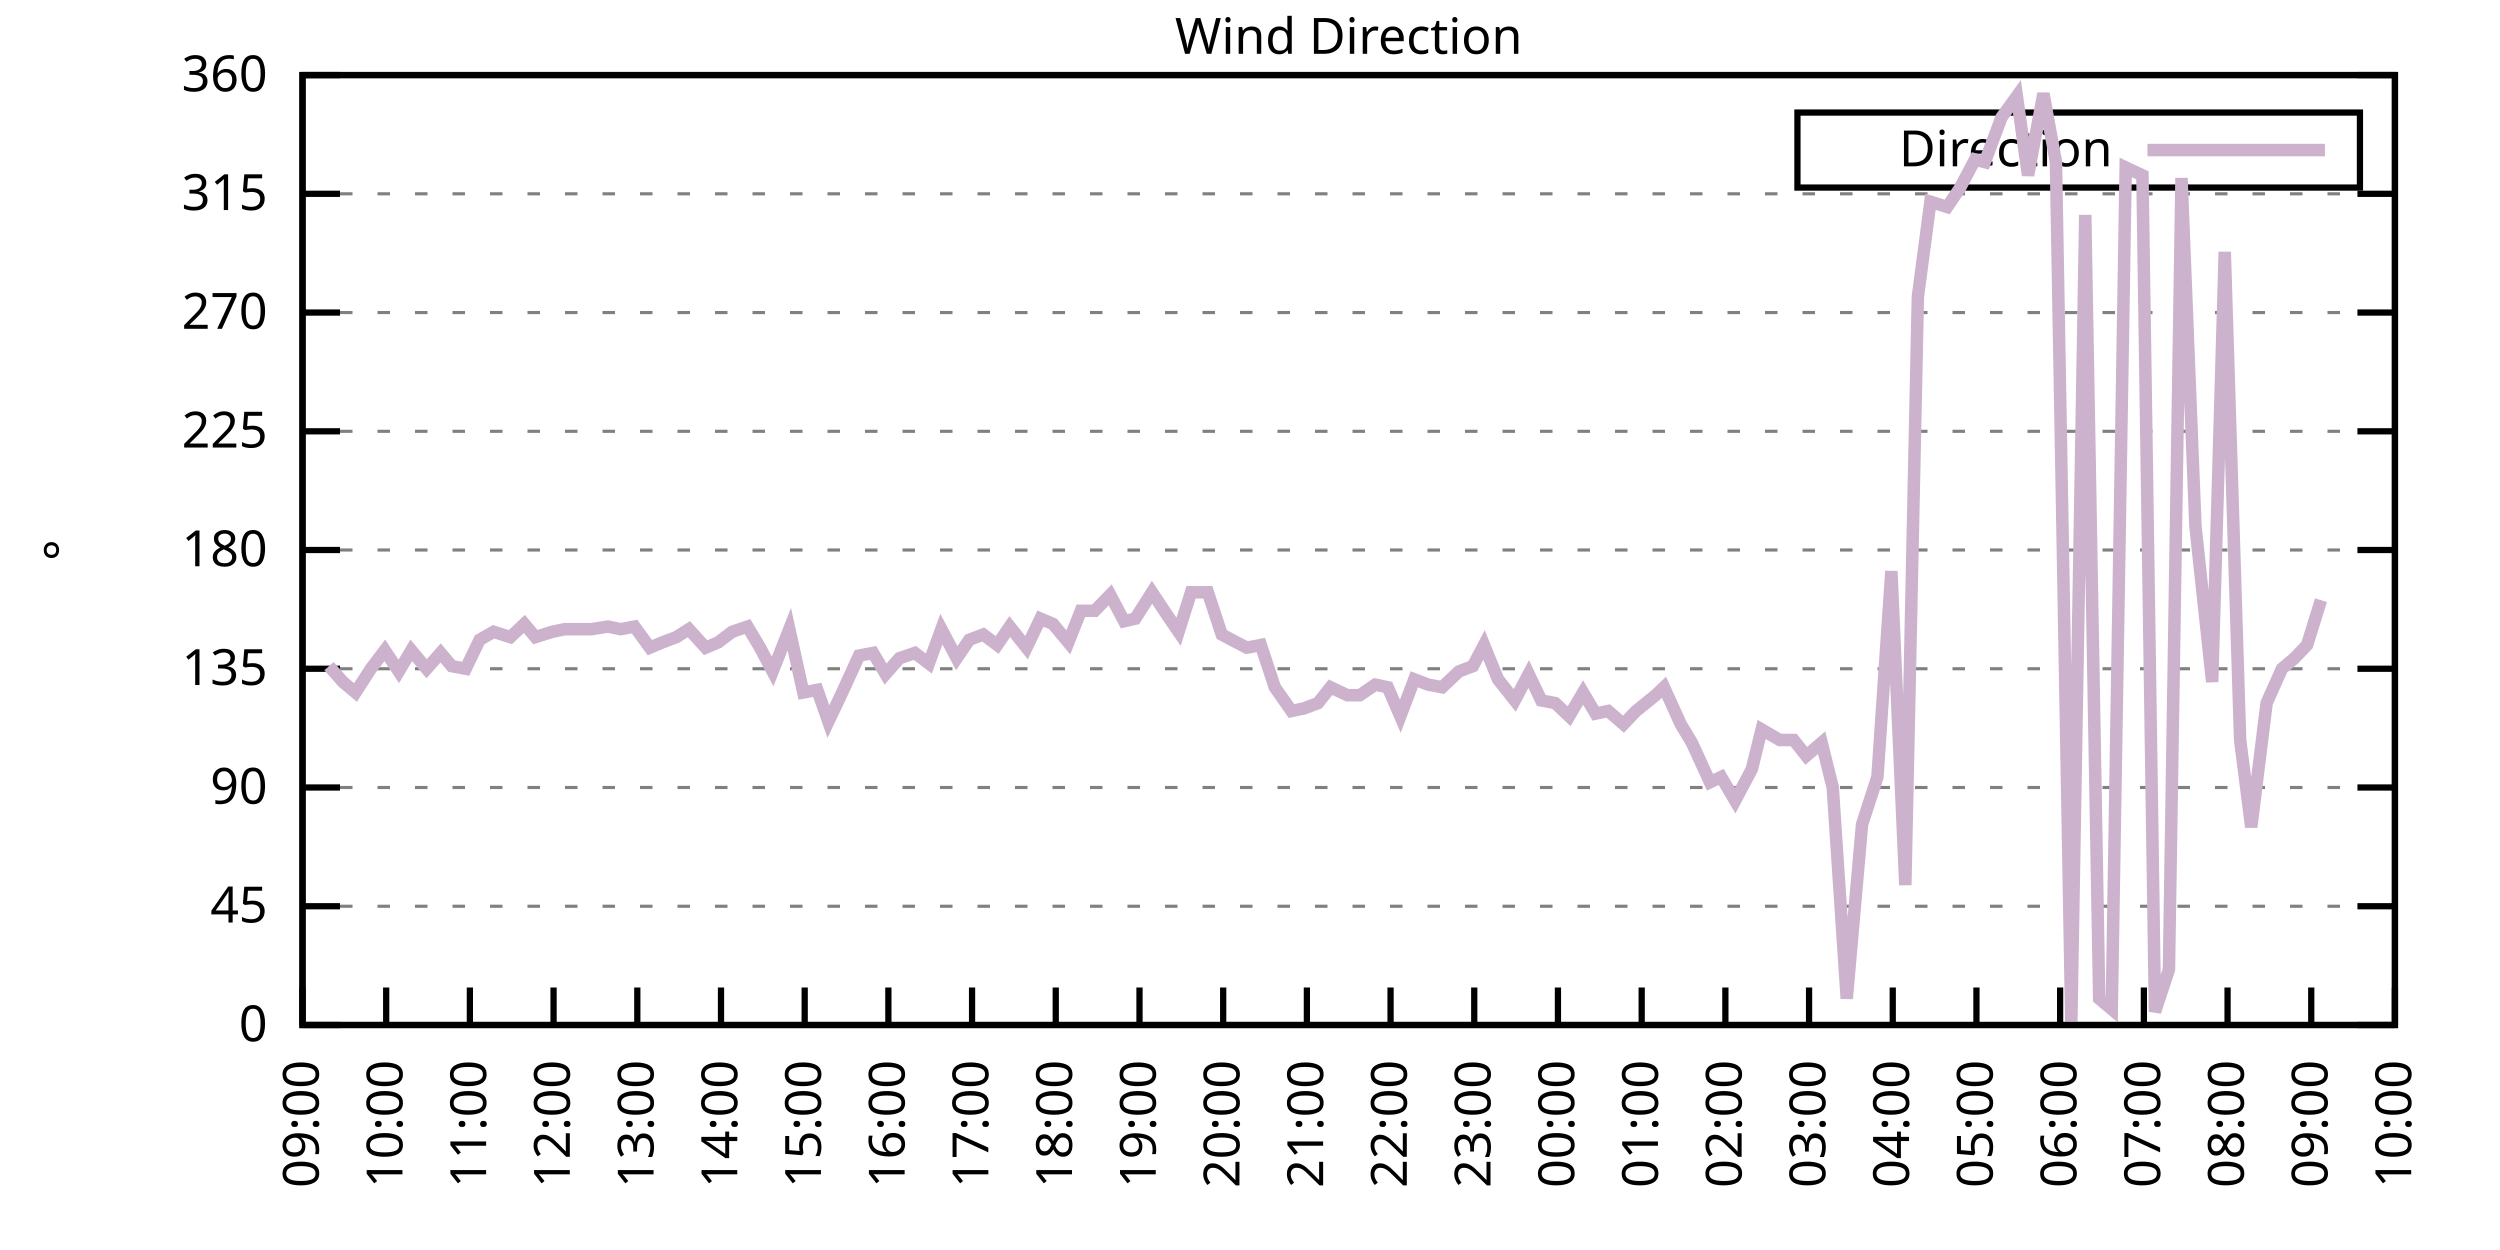
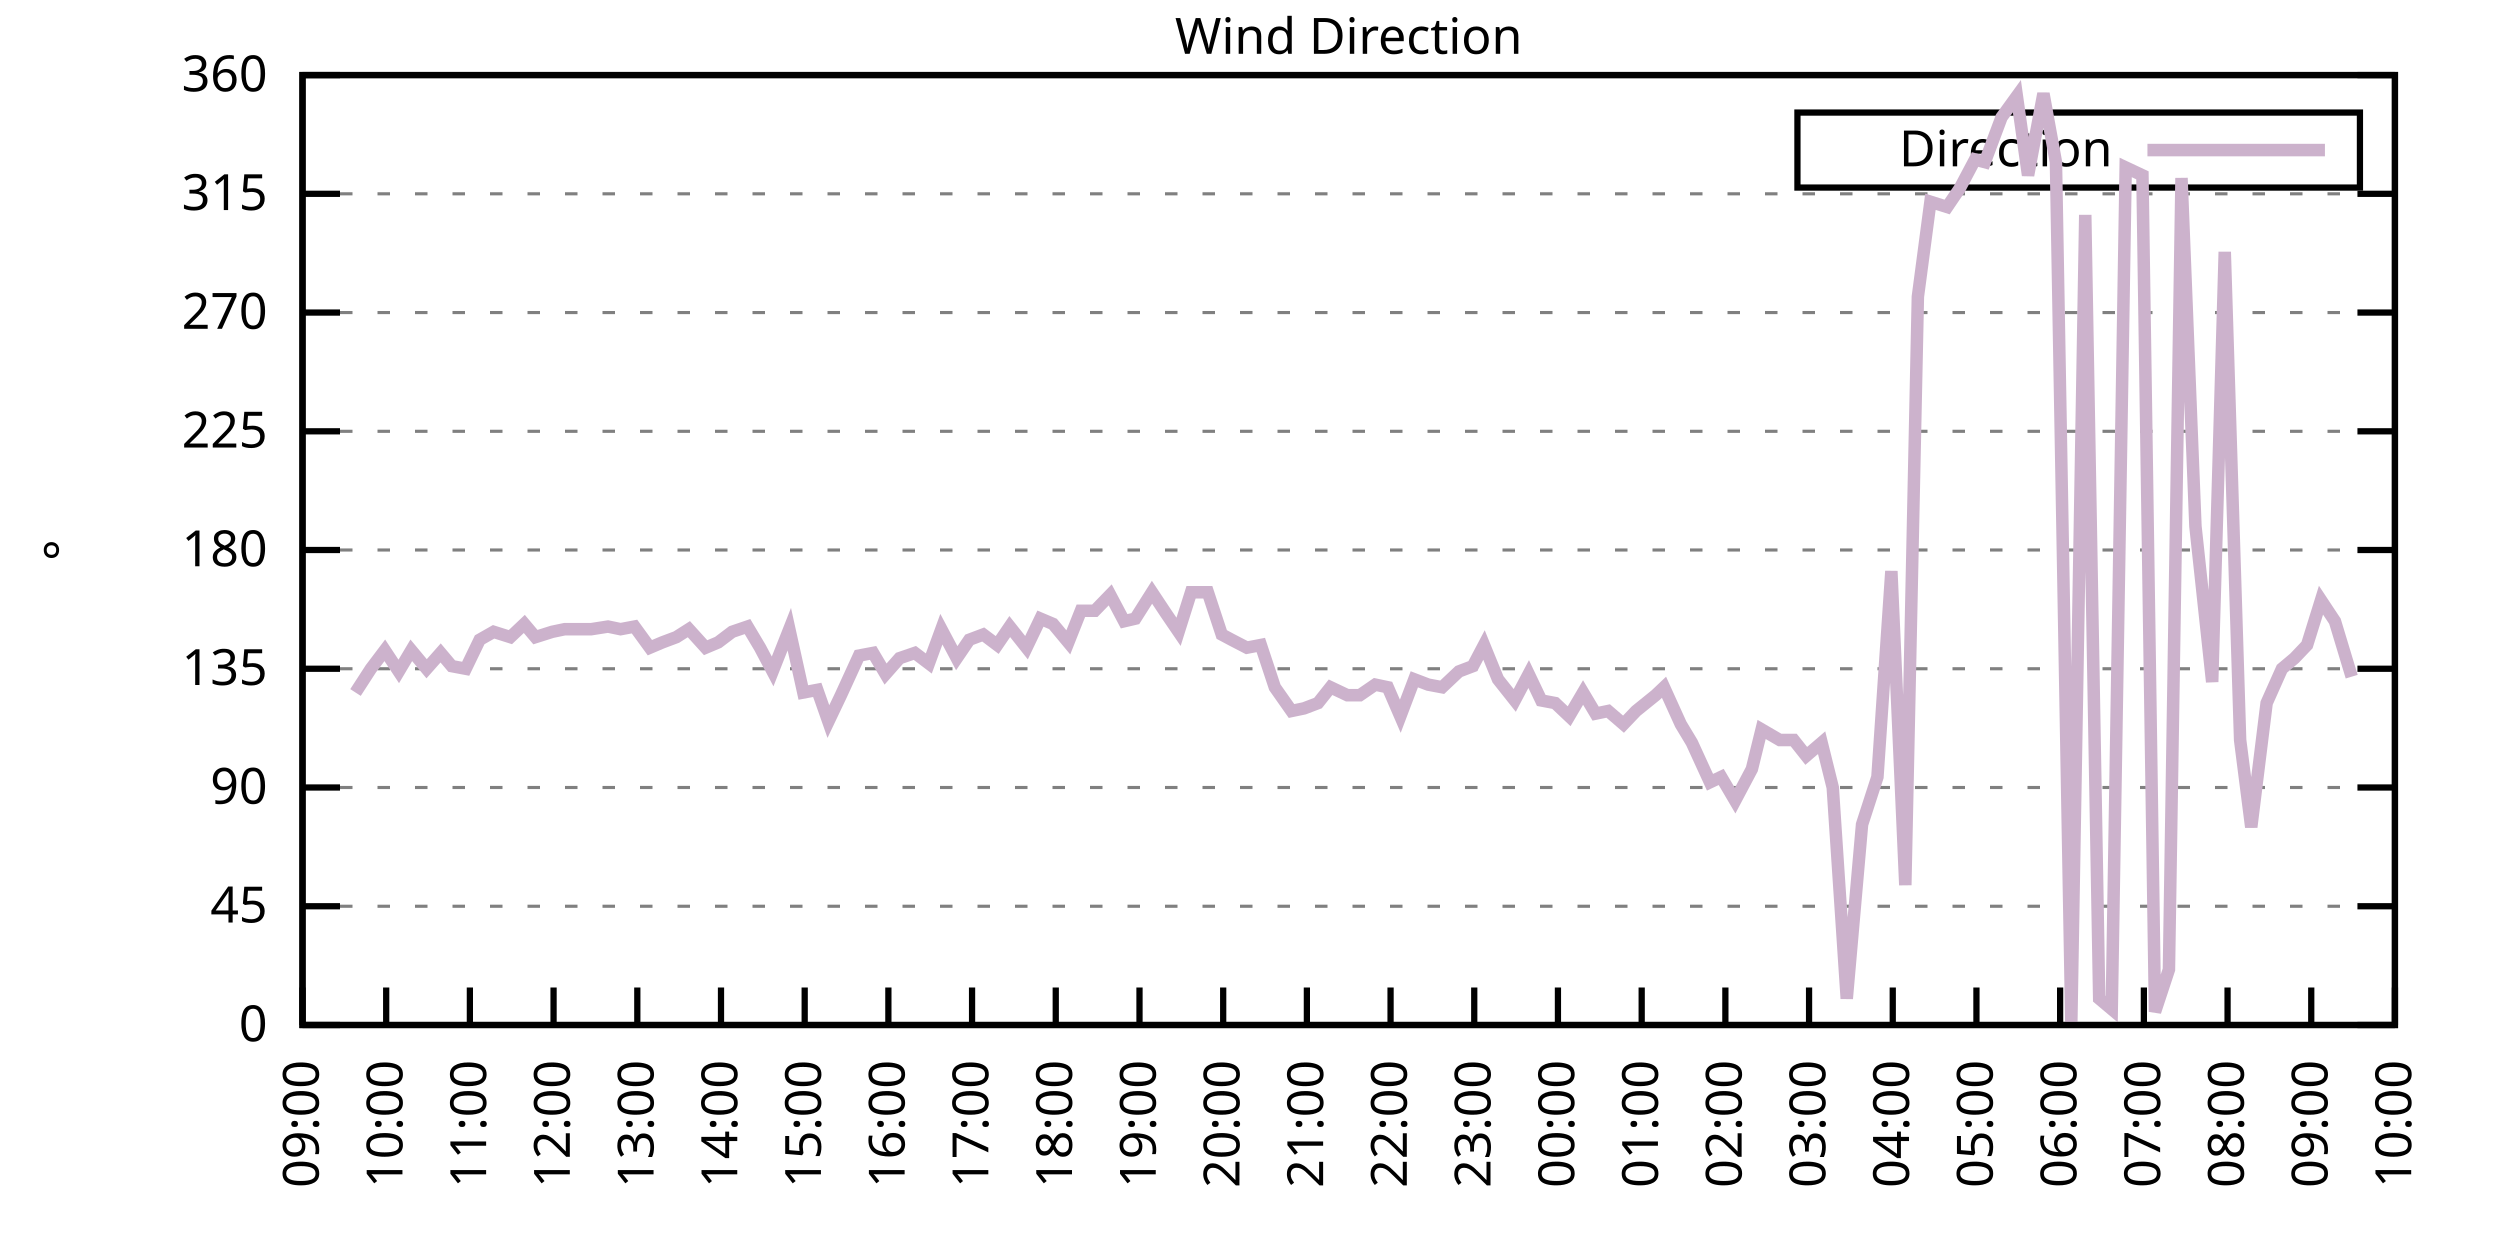
<svg xmlns="http://www.w3.org/2000/svg" xmlns:xlink="http://www.w3.org/1999/xlink" width="400" height="200" viewBox="0 0 400 200">
  <g id="gnuplot_canvas">
    <rect x="0" y="0" width="400" height="200" fill="none" />
    <defs>
      <circle id="gpDot" r="0.5" stroke-width="0.5" stroke="currentColor" />
      <path id="gpPt0" stroke-width="0.333" stroke="currentColor" d="M-1,0 h2 M0,-1 v2" />
      <path id="gpPt1" stroke-width="0.333" stroke="currentColor" d="M-1,-1 L1,1 M1,-1 L-1,1" />
      <path id="gpPt2" stroke-width="0.333" stroke="currentColor" d="M-1,0 L1,0 M0,-1 L0,1 M-1,-1 L1,1 M-1,1 L1,-1" />
      <rect id="gpPt3" stroke-width="0.333" stroke="currentColor" x="-1" y="-1" width="2" height="2" />
      <rect id="gpPt4" stroke-width="0.333" stroke="currentColor" fill="currentColor" x="-1" y="-1" width="2" height="2" />
      <circle id="gpPt5" stroke-width="0.333" stroke="currentColor" cx="0" cy="0" r="1" />
      <use xlink:href="#gpPt5" id="gpPt6" fill="currentColor" stroke="none" />
      <path id="gpPt7" stroke-width="0.333" stroke="currentColor" d="M0,-1.33 L-1.33,0.67 L1.33,0.67 z" />
      <use xlink:href="#gpPt7" id="gpPt8" fill="currentColor" stroke="none" />
      <use xlink:href="#gpPt7" id="gpPt9" stroke="currentColor" transform="rotate(180)" />
      <use xlink:href="#gpPt9" id="gpPt10" fill="currentColor" stroke="none" />
      <use xlink:href="#gpPt3" id="gpPt11" stroke="currentColor" transform="rotate(45)" />
      <use xlink:href="#gpPt11" id="gpPt12" fill="currentColor" stroke="none" />
      <path id="gpPt13" stroke-width="0.333" stroke="currentColor" d="M0,1.330 L1.265,0.411 L0.782,-1.067 L-0.782,-1.076 L-1.265,0.411 z" />
      <use xlink:href="#gpPt13" id="gpPt14" fill="currentColor" stroke="none" />
      <filter id="textbox" filterUnits="objectBoundingBox" x="0" y="0" height="1" width="1">
        <feFlood flood-color="white" flood-opacity="1" result="bgnd" />
        <feComposite in="SourceGraphic" in2="bgnd" operator="atop" />
      </filter>
      <filter id="greybox" filterUnits="objectBoundingBox" x="0" y="0" height="1" width="1">
        <feFlood flood-color="lightgrey" flood-opacity="1" result="grey" />
        <feComposite in="SourceGraphic" in2="grey" operator="atop" />
      </filter>
    </defs>
    <g fill="none" color="white" stroke="currentColor" stroke-width="1.00" stroke-linecap="butt" stroke-linejoin="miter">
</g>
    <g fill="none" color="black" stroke="currentColor" stroke-width="1.00" stroke-linecap="butt" stroke-linejoin="miter">
      <g stroke="none" shape-rendering="crispEdges">
        <polygon fill="rgb(255, 255, 255)" points="48.40,164.00 383.18,164.00 383.18,12.02 48.40,12.02 " />
      </g>
    </g>
    <g fill="none" color="black" stroke="currentColor" stroke-width="1.00" stroke-linecap="butt" stroke-linejoin="miter">
</g>
    <g fill="none" color="black" stroke="black" stroke-width="0.50" stroke-linecap="butt" stroke-linejoin="miter">
</g>
    <g fill="none" color="gray" stroke="currentColor" stroke-width="0.50" stroke-linecap="butt" stroke-linejoin="miter">
      <path stroke="gray" stroke-dasharray="2,4" class="gridline" d="M48.40,164.00 L383.19,164.00  " />
    </g>
    <g fill="none" color="gray" stroke="gray" stroke-width="1.00" stroke-linecap="butt" stroke-linejoin="miter">
</g>
    <g fill="none" color="black" stroke="currentColor" stroke-width="1.00" stroke-linecap="butt" stroke-linejoin="miter">
      <path stroke="black" d="M48.40,164.00 L54.40,164.00 M383.19,164.00 L377.19,164.00  " />
      <g transform="translate(42.80,166.60)" stroke="none" fill="black" font-family="Sans" font-size="8.00" text-anchor="end">
        <text>
          <tspan font-family="Sans"> 0</tspan>
        </text>
      </g>
    </g>
    <g fill="none" color="black" stroke="currentColor" stroke-width="1.00" stroke-linecap="butt" stroke-linejoin="miter">
</g>
    <g fill="none" color="black" stroke="black" stroke-width="0.50" stroke-linecap="butt" stroke-linejoin="miter">
</g>
    <g fill="none" color="gray" stroke="currentColor" stroke-width="0.50" stroke-linecap="butt" stroke-linejoin="miter">
      <path stroke="gray" stroke-dasharray="2,4" class="gridline" d="M48.40,145.00 L383.19,145.00  " />
    </g>
    <g fill="none" color="gray" stroke="gray" stroke-width="1.00" stroke-linecap="butt" stroke-linejoin="miter">
</g>
    <g fill="none" color="black" stroke="currentColor" stroke-width="1.00" stroke-linecap="butt" stroke-linejoin="miter">
      <path stroke="black" d="M48.40,145.00 L54.40,145.00 M383.19,145.00 L377.19,145.00  " />
      <g transform="translate(42.80,147.60)" stroke="none" fill="black" font-family="Sans" font-size="8.00" text-anchor="end">
        <text>
          <tspan font-family="Sans"> 45</tspan>
        </text>
      </g>
    </g>
    <g fill="none" color="black" stroke="currentColor" stroke-width="1.00" stroke-linecap="butt" stroke-linejoin="miter">
</g>
    <g fill="none" color="black" stroke="black" stroke-width="0.50" stroke-linecap="butt" stroke-linejoin="miter">
</g>
    <g fill="none" color="gray" stroke="currentColor" stroke-width="0.50" stroke-linecap="butt" stroke-linejoin="miter">
      <path stroke="gray" stroke-dasharray="2,4" class="gridline" d="M48.40,126.00 L383.19,126.00  " />
    </g>
    <g fill="none" color="gray" stroke="gray" stroke-width="1.00" stroke-linecap="butt" stroke-linejoin="miter">
</g>
    <g fill="none" color="black" stroke="currentColor" stroke-width="1.00" stroke-linecap="butt" stroke-linejoin="miter">
      <path stroke="black" d="M48.40,126.00 L54.40,126.00 M383.19,126.00 L377.19,126.00  " />
      <g transform="translate(42.80,128.60)" stroke="none" fill="black" font-family="Sans" font-size="8.00" text-anchor="end">
        <text>
          <tspan font-family="Sans"> 90</tspan>
        </text>
      </g>
    </g>
    <g fill="none" color="black" stroke="currentColor" stroke-width="1.00" stroke-linecap="butt" stroke-linejoin="miter">
</g>
    <g fill="none" color="black" stroke="black" stroke-width="0.50" stroke-linecap="butt" stroke-linejoin="miter">
</g>
    <g fill="none" color="gray" stroke="currentColor" stroke-width="0.50" stroke-linecap="butt" stroke-linejoin="miter">
      <path stroke="gray" stroke-dasharray="2,4" class="gridline" d="M48.40,107.00 L383.19,107.00  " />
    </g>
    <g fill="none" color="gray" stroke="gray" stroke-width="1.00" stroke-linecap="butt" stroke-linejoin="miter">
</g>
    <g fill="none" color="black" stroke="currentColor" stroke-width="1.00" stroke-linecap="butt" stroke-linejoin="miter">
      <path stroke="black" d="M48.40,107.00 L54.40,107.00 M383.19,107.00 L377.19,107.00  " />
      <g transform="translate(42.80,109.60)" stroke="none" fill="black" font-family="Sans" font-size="8.00" text-anchor="end">
        <text>
          <tspan font-family="Sans"> 135</tspan>
        </text>
      </g>
    </g>
    <g fill="none" color="black" stroke="currentColor" stroke-width="1.00" stroke-linecap="butt" stroke-linejoin="miter">
</g>
    <g fill="none" color="black" stroke="black" stroke-width="0.50" stroke-linecap="butt" stroke-linejoin="miter">
</g>
    <g fill="none" color="gray" stroke="currentColor" stroke-width="0.50" stroke-linecap="butt" stroke-linejoin="miter">
      <path stroke="gray" stroke-dasharray="2,4" class="gridline" d="M48.40,88.00 L383.19,88.00  " />
    </g>
    <g fill="none" color="gray" stroke="gray" stroke-width="1.00" stroke-linecap="butt" stroke-linejoin="miter">
</g>
    <g fill="none" color="black" stroke="currentColor" stroke-width="1.00" stroke-linecap="butt" stroke-linejoin="miter">
      <path stroke="black" d="M48.40,88.00 L54.40,88.00 M383.19,88.00 L377.19,88.00  " />
      <g transform="translate(42.80,90.60)" stroke="none" fill="black" font-family="Sans" font-size="8.00" text-anchor="end">
        <text>
          <tspan font-family="Sans"> 180</tspan>
        </text>
      </g>
    </g>
    <g fill="none" color="black" stroke="currentColor" stroke-width="1.00" stroke-linecap="butt" stroke-linejoin="miter">
</g>
    <g fill="none" color="black" stroke="black" stroke-width="0.50" stroke-linecap="butt" stroke-linejoin="miter">
</g>
    <g fill="none" color="gray" stroke="currentColor" stroke-width="0.50" stroke-linecap="butt" stroke-linejoin="miter">
      <path stroke="gray" stroke-dasharray="2,4" class="gridline" d="M48.40,69.01 L383.19,69.01  " />
    </g>
    <g fill="none" color="gray" stroke="gray" stroke-width="1.00" stroke-linecap="butt" stroke-linejoin="miter">
</g>
    <g fill="none" color="black" stroke="currentColor" stroke-width="1.00" stroke-linecap="butt" stroke-linejoin="miter">
      <path stroke="black" d="M48.40,69.01 L54.40,69.01 M383.19,69.01 L377.19,69.01  " />
      <g transform="translate(42.80,71.61)" stroke="none" fill="black" font-family="Sans" font-size="8.00" text-anchor="end">
        <text>
          <tspan font-family="Sans"> 225</tspan>
        </text>
      </g>
    </g>
    <g fill="none" color="black" stroke="currentColor" stroke-width="1.00" stroke-linecap="butt" stroke-linejoin="miter">
</g>
    <g fill="none" color="black" stroke="black" stroke-width="0.50" stroke-linecap="butt" stroke-linejoin="miter">
</g>
    <g fill="none" color="gray" stroke="currentColor" stroke-width="0.50" stroke-linecap="butt" stroke-linejoin="miter">
      <path stroke="gray" stroke-dasharray="2,4" class="gridline" d="M48.40,50.01 L383.19,50.01  " />
    </g>
    <g fill="none" color="gray" stroke="gray" stroke-width="1.00" stroke-linecap="butt" stroke-linejoin="miter">
</g>
    <g fill="none" color="black" stroke="currentColor" stroke-width="1.00" stroke-linecap="butt" stroke-linejoin="miter">
      <path stroke="black" d="M48.40,50.01 L54.40,50.01 M383.19,50.01 L377.19,50.01  " />
      <g transform="translate(42.80,52.61)" stroke="none" fill="black" font-family="Sans" font-size="8.00" text-anchor="end">
        <text>
          <tspan font-family="Sans"> 270</tspan>
        </text>
      </g>
    </g>
    <g fill="none" color="black" stroke="currentColor" stroke-width="1.00" stroke-linecap="butt" stroke-linejoin="miter">
</g>
    <g fill="none" color="black" stroke="black" stroke-width="0.50" stroke-linecap="butt" stroke-linejoin="miter">
</g>
    <g fill="none" color="gray" stroke="currentColor" stroke-width="0.50" stroke-linecap="butt" stroke-linejoin="miter">
      <path stroke="gray" stroke-dasharray="2,4" class="gridline" d="M48.40,31.01 L383.19,31.01  " />
    </g>
    <g fill="none" color="gray" stroke="gray" stroke-width="1.00" stroke-linecap="butt" stroke-linejoin="miter">
</g>
    <g fill="none" color="black" stroke="currentColor" stroke-width="1.00" stroke-linecap="butt" stroke-linejoin="miter">
      <path stroke="black" d="M48.40,31.01 L54.40,31.01 M383.19,31.01 L377.19,31.01  " />
      <g transform="translate(42.80,33.61)" stroke="none" fill="black" font-family="Sans" font-size="8.00" text-anchor="end">
        <text>
          <tspan font-family="Sans"> 315</tspan>
        </text>
      </g>
    </g>
    <g fill="none" color="black" stroke="currentColor" stroke-width="1.00" stroke-linecap="butt" stroke-linejoin="miter">
</g>
    <g fill="none" color="black" stroke="black" stroke-width="0.50" stroke-linecap="butt" stroke-linejoin="miter">
</g>
    <g fill="none" color="gray" stroke="currentColor" stroke-width="0.50" stroke-linecap="butt" stroke-linejoin="miter">
      <path stroke="gray" stroke-dasharray="2,4" class="gridline" d="M48.40,12.01 L383.19,12.01  " />
    </g>
    <g fill="none" color="gray" stroke="gray" stroke-width="1.00" stroke-linecap="butt" stroke-linejoin="miter">
</g>
    <g fill="none" color="black" stroke="currentColor" stroke-width="1.00" stroke-linecap="butt" stroke-linejoin="miter">
      <path stroke="black" d="M48.40,12.01 L54.40,12.01 M383.19,12.01 L377.19,12.01  " />
      <g transform="translate(42.80,14.61)" stroke="none" fill="black" font-family="Sans" font-size="8.00" text-anchor="end">
        <text>
          <tspan font-family="Sans"> 360</tspan>
        </text>
      </g>
    </g>
    <g fill="none" color="black" stroke="currentColor" stroke-width="1.00" stroke-linecap="butt" stroke-linejoin="miter">
      <path stroke="black" d="M48.40,164.00 L48.40,158.00  " />
      <g transform="translate(51.00,169.60) rotate(270.00)" stroke="none" fill="black" font-family="Sans" font-size="8.00" text-anchor="end">
        <text>
          <tspan font-family="Sans">09:00</tspan>
        </text>
      </g>
    </g>
    <g fill="none" color="black" stroke="currentColor" stroke-width="1.00" stroke-linecap="butt" stroke-linejoin="miter">
      <path stroke="black" d="M61.79,164.00 L61.79,158.00  " />
      <g transform="translate(64.39,169.60) rotate(270.00)" stroke="none" fill="black" font-family="Sans" font-size="8.00" text-anchor="end">
        <text>
          <tspan font-family="Sans">10:00</tspan>
        </text>
      </g>
    </g>
    <g fill="none" color="black" stroke="currentColor" stroke-width="1.00" stroke-linecap="butt" stroke-linejoin="miter">
      <path stroke="black" d="M75.18,164.00 L75.18,158.00  " />
      <g transform="translate(77.78,169.60) rotate(270.00)" stroke="none" fill="black" font-family="Sans" font-size="8.00" text-anchor="end">
        <text>
          <tspan font-family="Sans">11:00</tspan>
        </text>
      </g>
    </g>
    <g fill="none" color="black" stroke="currentColor" stroke-width="1.00" stroke-linecap="butt" stroke-linejoin="miter">
      <path stroke="black" d="M88.57,164.00 L88.57,158.00  " />
      <g transform="translate(91.17,169.60) rotate(270.00)" stroke="none" fill="black" font-family="Sans" font-size="8.00" text-anchor="end">
        <text>
          <tspan font-family="Sans">12:00</tspan>
        </text>
      </g>
    </g>
    <g fill="none" color="black" stroke="currentColor" stroke-width="1.00" stroke-linecap="butt" stroke-linejoin="miter">
      <path stroke="black" d="M101.97,164.00 L101.97,158.00  " />
      <g transform="translate(104.57,169.60) rotate(270.00)" stroke="none" fill="black" font-family="Sans" font-size="8.00" text-anchor="end">
        <text>
          <tspan font-family="Sans">13:00</tspan>
        </text>
      </g>
    </g>
    <g fill="none" color="black" stroke="currentColor" stroke-width="1.00" stroke-linecap="butt" stroke-linejoin="miter">
      <path stroke="black" d="M115.36,164.00 L115.36,158.00  " />
      <g transform="translate(117.96,169.60) rotate(270.00)" stroke="none" fill="black" font-family="Sans" font-size="8.00" text-anchor="end">
        <text>
          <tspan font-family="Sans">14:00</tspan>
        </text>
      </g>
    </g>
    <g fill="none" color="black" stroke="currentColor" stroke-width="1.00" stroke-linecap="butt" stroke-linejoin="miter">
      <path stroke="black" d="M128.75,164.00 L128.75,158.00  " />
      <g transform="translate(131.35,169.60) rotate(270.00)" stroke="none" fill="black" font-family="Sans" font-size="8.00" text-anchor="end">
        <text>
          <tspan font-family="Sans">15:00</tspan>
        </text>
      </g>
    </g>
    <g fill="none" color="black" stroke="currentColor" stroke-width="1.00" stroke-linecap="butt" stroke-linejoin="miter">
      <path stroke="black" d="M142.14,164.00 L142.14,158.00  " />
      <g transform="translate(144.74,169.60) rotate(270.00)" stroke="none" fill="black" font-family="Sans" font-size="8.00" text-anchor="end">
        <text>
          <tspan font-family="Sans">16:00</tspan>
        </text>
      </g>
    </g>
    <g fill="none" color="black" stroke="currentColor" stroke-width="1.00" stroke-linecap="butt" stroke-linejoin="miter">
      <path stroke="black" d="M155.53,164.00 L155.53,158.00  " />
      <g transform="translate(158.13,169.60) rotate(270.00)" stroke="none" fill="black" font-family="Sans" font-size="8.00" text-anchor="end">
        <text>
          <tspan font-family="Sans">17:00</tspan>
        </text>
      </g>
    </g>
    <g fill="none" color="black" stroke="currentColor" stroke-width="1.00" stroke-linecap="butt" stroke-linejoin="miter">
      <path stroke="black" d="M168.92,164.00 L168.92,158.00  " />
      <g transform="translate(171.52,169.60) rotate(270.00)" stroke="none" fill="black" font-family="Sans" font-size="8.00" text-anchor="end">
        <text>
          <tspan font-family="Sans">18:00</tspan>
        </text>
      </g>
    </g>
    <g fill="none" color="black" stroke="currentColor" stroke-width="1.00" stroke-linecap="butt" stroke-linejoin="miter">
      <path stroke="black" d="M182.32,164.00 L182.32,158.00  " />
      <g transform="translate(184.92,169.60) rotate(270.00)" stroke="none" fill="black" font-family="Sans" font-size="8.00" text-anchor="end">
        <text>
          <tspan font-family="Sans">19:00</tspan>
        </text>
      </g>
    </g>
    <g fill="none" color="black" stroke="currentColor" stroke-width="1.00" stroke-linecap="butt" stroke-linejoin="miter">
      <path stroke="black" d="M195.71,164.00 L195.71,158.00  " />
      <g transform="translate(198.31,169.60) rotate(270.00)" stroke="none" fill="black" font-family="Sans" font-size="8.00" text-anchor="end">
        <text>
          <tspan font-family="Sans">20:00</tspan>
        </text>
      </g>
    </g>
    <g fill="none" color="black" stroke="currentColor" stroke-width="1.00" stroke-linecap="butt" stroke-linejoin="miter">
      <path stroke="black" d="M209.10,164.00 L209.10,158.00  " />
      <g transform="translate(211.70,169.60) rotate(270.00)" stroke="none" fill="black" font-family="Sans" font-size="8.00" text-anchor="end">
        <text>
          <tspan font-family="Sans">21:00</tspan>
        </text>
      </g>
    </g>
    <g fill="none" color="black" stroke="currentColor" stroke-width="1.00" stroke-linecap="butt" stroke-linejoin="miter">
      <path stroke="black" d="M222.49,164.00 L222.49,158.00  " />
      <g transform="translate(225.09,169.60) rotate(270.00)" stroke="none" fill="black" font-family="Sans" font-size="8.00" text-anchor="end">
        <text>
          <tspan font-family="Sans">22:00</tspan>
        </text>
      </g>
    </g>
    <g fill="none" color="black" stroke="currentColor" stroke-width="1.00" stroke-linecap="butt" stroke-linejoin="miter">
      <path stroke="black" d="M235.88,164.00 L235.88,158.00  " />
      <g transform="translate(238.48,169.60) rotate(270.00)" stroke="none" fill="black" font-family="Sans" font-size="8.00" text-anchor="end">
        <text>
          <tspan font-family="Sans">23:00</tspan>
        </text>
      </g>
    </g>
    <g fill="none" color="black" stroke="currentColor" stroke-width="1.00" stroke-linecap="butt" stroke-linejoin="miter">
      <path stroke="black" d="M249.27,164.00 L249.27,158.00  " />
      <g transform="translate(251.87,169.60) rotate(270.00)" stroke="none" fill="black" font-family="Sans" font-size="8.00" text-anchor="end">
        <text>
          <tspan font-family="Sans">00:00</tspan>
        </text>
      </g>
    </g>
    <g fill="none" color="black" stroke="currentColor" stroke-width="1.00" stroke-linecap="butt" stroke-linejoin="miter">
      <path stroke="black" d="M262.67,164.00 L262.67,158.00  " />
      <g transform="translate(265.27,169.60) rotate(270.00)" stroke="none" fill="black" font-family="Sans" font-size="8.00" text-anchor="end">
        <text>
          <tspan font-family="Sans">01:00</tspan>
        </text>
      </g>
    </g>
    <g fill="none" color="black" stroke="currentColor" stroke-width="1.00" stroke-linecap="butt" stroke-linejoin="miter">
      <path stroke="black" d="M276.06,164.00 L276.06,158.00  " />
      <g transform="translate(278.66,169.60) rotate(270.00)" stroke="none" fill="black" font-family="Sans" font-size="8.00" text-anchor="end">
        <text>
          <tspan font-family="Sans">02:00</tspan>
        </text>
      </g>
    </g>
    <g fill="none" color="black" stroke="currentColor" stroke-width="1.00" stroke-linecap="butt" stroke-linejoin="miter">
      <path stroke="black" d="M289.45,164.00 L289.45,158.00  " />
      <g transform="translate(292.05,169.60) rotate(270.00)" stroke="none" fill="black" font-family="Sans" font-size="8.00" text-anchor="end">
        <text>
          <tspan font-family="Sans">03:00</tspan>
        </text>
      </g>
    </g>
    <g fill="none" color="black" stroke="currentColor" stroke-width="1.00" stroke-linecap="butt" stroke-linejoin="miter">
      <path stroke="black" d="M302.84,164.00 L302.84,158.00  " />
      <g transform="translate(305.44,169.60) rotate(270.00)" stroke="none" fill="black" font-family="Sans" font-size="8.00" text-anchor="end">
        <text>
          <tspan font-family="Sans">04:00</tspan>
        </text>
      </g>
    </g>
    <g fill="none" color="black" stroke="currentColor" stroke-width="1.00" stroke-linecap="butt" stroke-linejoin="miter">
      <path stroke="black" d="M316.23,164.00 L316.23,158.00  " />
      <g transform="translate(318.83,169.60) rotate(270.00)" stroke="none" fill="black" font-family="Sans" font-size="8.00" text-anchor="end">
        <text>
          <tspan font-family="Sans">05:00</tspan>
        </text>
      </g>
    </g>
    <g fill="none" color="black" stroke="currentColor" stroke-width="1.00" stroke-linecap="butt" stroke-linejoin="miter">
      <path stroke="black" d="M329.62,164.00 L329.62,158.00  " />
      <g transform="translate(332.22,169.60) rotate(270.00)" stroke="none" fill="black" font-family="Sans" font-size="8.00" text-anchor="end">
        <text>
          <tspan font-family="Sans">06:00</tspan>
        </text>
      </g>
    </g>
    <g fill="none" color="black" stroke="currentColor" stroke-width="1.00" stroke-linecap="butt" stroke-linejoin="miter">
      <path stroke="black" d="M343.02,164.00 L343.02,158.00  " />
      <g transform="translate(345.62,169.60) rotate(270.00)" stroke="none" fill="black" font-family="Sans" font-size="8.00" text-anchor="end">
        <text>
          <tspan font-family="Sans">07:00</tspan>
        </text>
      </g>
    </g>
    <g fill="none" color="black" stroke="currentColor" stroke-width="1.00" stroke-linecap="butt" stroke-linejoin="miter">
      <path stroke="black" d="M356.41,164.00 L356.41,158.00  " />
      <g transform="translate(359.01,169.60) rotate(270.00)" stroke="none" fill="black" font-family="Sans" font-size="8.00" text-anchor="end">
        <text>
          <tspan font-family="Sans">08:00</tspan>
        </text>
      </g>
    </g>
    <g fill="none" color="black" stroke="currentColor" stroke-width="1.00" stroke-linecap="butt" stroke-linejoin="miter">
      <path stroke="black" d="M369.80,164.00 L369.80,158.00  " />
      <g transform="translate(372.40,169.60) rotate(270.00)" stroke="none" fill="black" font-family="Sans" font-size="8.00" text-anchor="end">
        <text>
          <tspan font-family="Sans">09:00</tspan>
        </text>
      </g>
    </g>
    <g fill="none" color="black" stroke="currentColor" stroke-width="1.00" stroke-linecap="butt" stroke-linejoin="miter">
      <path stroke="black" d="M383.19,164.00 L383.19,158.00  " />
      <g transform="translate(385.79,169.60) rotate(270.00)" stroke="none" fill="black" font-family="Sans" font-size="8.00" text-anchor="end">
        <text>
          <tspan font-family="Sans">10:00</tspan>
        </text>
      </g>
    </g>
    <g fill="none" color="black" stroke="currentColor" stroke-width="1.00" stroke-linecap="butt" stroke-linejoin="miter">
</g>
    <g fill="none" color="black" stroke="currentColor" stroke-width="1.00" stroke-linecap="butt" stroke-linejoin="miter">
      <path stroke="black" d="M48.40,12.01 L48.40,164.00 L383.19,164.00 L383.19,12.01 L48.40,12.01 Z  " />
    </g>
    <g fill="none" color="black" stroke="currentColor" stroke-width="1.00" stroke-linecap="butt" stroke-linejoin="miter">
</g>
    <g fill="none" color="black" stroke="currentColor" stroke-width="1.00" stroke-linecap="butt" stroke-linejoin="miter">
      <path stroke="black" d="M287.59,30.01 L287.59,18.01 L377.59,18.01 L377.59,30.01 L287.59,30.01 Z  " />
    </g>
    <g id="Wind_direction_plot_1">
      <g fill="none" color="white" stroke="black" stroke-width="2.00" stroke-linecap="butt" stroke-linejoin="miter">
</g>
      <g fill="none" color="black" stroke="currentColor" stroke-width="2.00" stroke-linecap="butt" stroke-linejoin="miter">
        <g transform="translate(337.99,26.61)" stroke="none" fill="black" font-family="Sans" font-size="8.00" text-anchor="end">
          <text>
            <tspan font-family="Sans">Direction</tspan>
          </text>
        </g>
      </g>
      <g fill="none" color="black" stroke="currentColor" stroke-width="2.00" stroke-linecap="butt" stroke-linejoin="miter">
-         <path stroke="rgb(204, 178, 204)" d="M343.59,24.01 L371.99,24.01 M52.64,106.58 L54.87,109.11 L56.88,110.80 L59.34,107.00 L61.57,104.05 L63.80,107.43   L65.81,104.05 L68.26,107.00 L70.50,104.47 L72.28,106.58 L74.51,107.00 L76.75,102.36 L78.98,101.09 L81.66,101.94   L83.89,99.83 L85.67,101.94 L88.35,101.09 L90.36,100.67 L92.59,100.67 L94.60,100.67 L97.28,100.25 L99.29,100.67   L101.52,100.25 L103.98,103.63 L105.98,102.78 L108.22,101.94 L110.22,100.67 L112.90,103.63 L114.91,102.78 L117.14,101.09   L119.60,100.25 L121.61,103.63 L123.62,107.43 L126.29,100.67 L128.53,110.80 L130.76,110.38 L132.54,115.45 L134.55,111.23   L137.45,104.89 L139.69,104.47 L141.69,107.85 L143.93,105.31 L146.38,104.47 L148.61,106.16 L150.62,100.67 L153.08,105.31   L155.09,102.36 L157.32,101.52 L159.55,103.20 L161.56,100.25 L164.24,103.63 L166.47,98.98 L168.48,99.83 L170.93,102.78   L172.94,97.72 L175.17,97.72 L177.63,95.18 L179.86,99.40 L181.65,98.98 L184.32,94.76 L186.56,98.14 L188.57,101.09   L190.57,94.76 L193.25,94.76 L195.48,101.52 L197.05,102.36 L199.50,103.63 L201.73,103.20 L203.97,109.96 L206.64,113.76   L208.65,113.34 L210.88,112.49 L212.89,109.96 L215.57,111.23 L217.58,111.23 L220.04,109.54 L222.04,109.96 L224.05,114.60   L226.29,108.69 L228.52,109.54 L230.75,109.96 L233.43,107.43 L235.66,106.58 L237.44,103.20 L239.68,108.69 L242.36,112.07   L244.59,107.85 L246.60,112.07 L248.83,112.49 L251.06,114.60 L253.29,110.80 L255.30,114.18 L257.31,113.76 L259.76,115.87   L261.77,113.76 L264.90,111.23 L266.24,109.96 L268.92,115.87 L270.70,118.83 L273.60,125.16 L275.39,124.31 L277.62,128.11   L280.30,123.05 L281.86,116.71 L284.76,118.40 L286.99,118.40 L289.00,120.94 L291.46,118.83 L293.24,126.00 L295.48,159.78   L297.93,131.91 L300.39,124.31 L302.62,91.38 L304.85,141.62 L306.86,47.47 L308.87,32.28 L311.54,33.12 L313.55,30.16   L316.01,25.52 L317.57,25.94 L320.25,18.77 L322.70,15.39 L324.49,28.05 L326.95,14.97 L328.95,25.94 L331.41,163.58   L333.64,34.39 L335.87,159.78 L337.88,161.47 L340.11,26.79 L342.79,28.05 L344.80,161.89 L347.03,155.13 L349.04,28.48   L351.27,84.21 L353.95,109.11 L355.96,40.30 L358.42,118.40 L360.20,132.34 L362.66,112.49 L365.11,107.00 L367.12,105.31   L369.13,103.20 L371.36,96.03  " />
+         <path stroke="rgb(204, 178, 204)" d="M343.59,24.01 L371.99,24.01 M56.88,110.80 L59.34,107.00 L61.57,104.05 L63.80,107.43 L65.81,104.05 L68.26,107.00   L70.50,104.47 L72.28,106.58 L74.51,107.00 L76.75,102.36 L78.98,101.09 L81.66,101.94 L83.89,99.83 L85.67,101.94   L88.35,101.09 L90.36,100.67 L92.59,100.67 L94.60,100.67 L97.28,100.25 L99.29,100.67 L101.52,100.25 L103.98,103.63   L105.98,102.78 L108.22,101.94 L110.22,100.67 L112.90,103.63 L114.91,102.78 L117.14,101.09 L119.60,100.25 L121.61,103.63   L123.62,107.43 L126.29,100.67 L128.53,110.80 L130.76,110.38 L132.54,115.45 L134.55,111.23 L137.45,104.89 L139.69,104.47   L141.69,107.85 L143.93,105.31 L146.38,104.47 L148.61,106.16 L150.62,100.67 L153.08,105.31 L155.09,102.36 L157.32,101.52   L159.55,103.20 L161.56,100.25 L164.24,103.63 L166.47,98.98 L168.48,99.83 L170.93,102.78 L172.94,97.72 L175.17,97.72   L177.63,95.18 L179.86,99.40 L181.65,98.98 L184.32,94.76 L186.56,98.14 L188.57,101.09 L190.57,94.76 L193.25,94.76   L195.48,101.52 L197.05,102.36 L199.50,103.63 L201.73,103.20 L203.97,109.96 L206.64,113.76 L208.65,113.34 L210.88,112.49   L212.89,109.96 L215.57,111.23 L217.58,111.23 L220.04,109.54 L222.04,109.96 L224.05,114.60 L226.29,108.69 L228.52,109.54   L230.75,109.96 L233.43,107.43 L235.66,106.58 L237.44,103.20 L239.68,108.69 L242.36,112.07 L244.59,107.85 L246.60,112.07   L248.83,112.49 L251.06,114.60 L253.29,110.80 L255.30,114.18 L257.31,113.76 L259.76,115.87 L261.77,113.76 L264.90,111.23   L266.24,109.96 L268.92,115.87 L270.70,118.83 L273.60,125.16 L275.39,124.31 L277.62,128.11 L280.30,123.05 L281.86,116.71   L284.76,118.40 L286.99,118.40 L289.00,120.94 L291.46,118.83 L293.24,126.00 L295.48,159.78 L297.93,131.91 L300.39,124.31   L302.62,91.38 L304.85,141.62 L306.86,47.47 L308.87,32.28 L311.54,33.12 L313.55,30.16 L316.01,25.52 L317.57,25.94   L320.25,18.77 L322.70,15.39 L324.49,28.05 L326.95,14.97 L328.95,25.94 L331.41,163.58 L333.64,34.39 L335.87,159.78   L337.88,161.47 L340.11,26.79 L342.79,28.05 L344.80,161.89 L347.03,155.13 L349.04,28.48 L351.27,84.21 L353.95,109.11   L355.96,40.30 L358.42,118.40 L360.20,132.34 L362.66,112.49 L365.11,107.00 L367.12,105.31 L369.13,103.20 L371.36,96.03   L373.59,99.40 L376.27,108.27  " />
      </g>
    </g>
    <g fill="none" color="black" stroke="currentColor" stroke-width="2.00" stroke-linecap="butt" stroke-linejoin="miter">
</g>
    <g fill="none" color="black" stroke="black" stroke-width="1.00" stroke-linecap="butt" stroke-linejoin="miter">
</g>
    <g fill="none" color="black" stroke="currentColor" stroke-width="1.00" stroke-linecap="butt" stroke-linejoin="miter">
      <path stroke="black" d="M48.40,12.01 L48.40,164.00 L383.19,164.00 L383.19,12.01 L48.40,12.01 Z  " />
      <g transform="translate(12.80,88.01) rotate(270.00)" stroke="none" fill="black" font-family="Sans" font-size="8.00" text-anchor="middle">
        <text>
          <tspan font-family="Sans">°</tspan>
        </text>
      </g>
    </g>
    <g fill="none" color="black" stroke="currentColor" stroke-width="1.00" stroke-linecap="butt" stroke-linejoin="miter">
</g>
    <g fill="none" color="black" stroke="currentColor" stroke-width="1.00" stroke-linecap="butt" stroke-linejoin="miter">
      <g transform="translate(215.79,8.61)" stroke="none" fill="black" font-family="Sans" font-size="8.00" text-anchor="middle">
        <text>
          <tspan font-family="Sans">Wind Direction</tspan>
        </text>
      </g>
    </g>
    <g fill="none" color="black" stroke="currentColor" stroke-width="1.00" stroke-linecap="butt" stroke-linejoin="miter">
</g>
  </g>
</svg>
